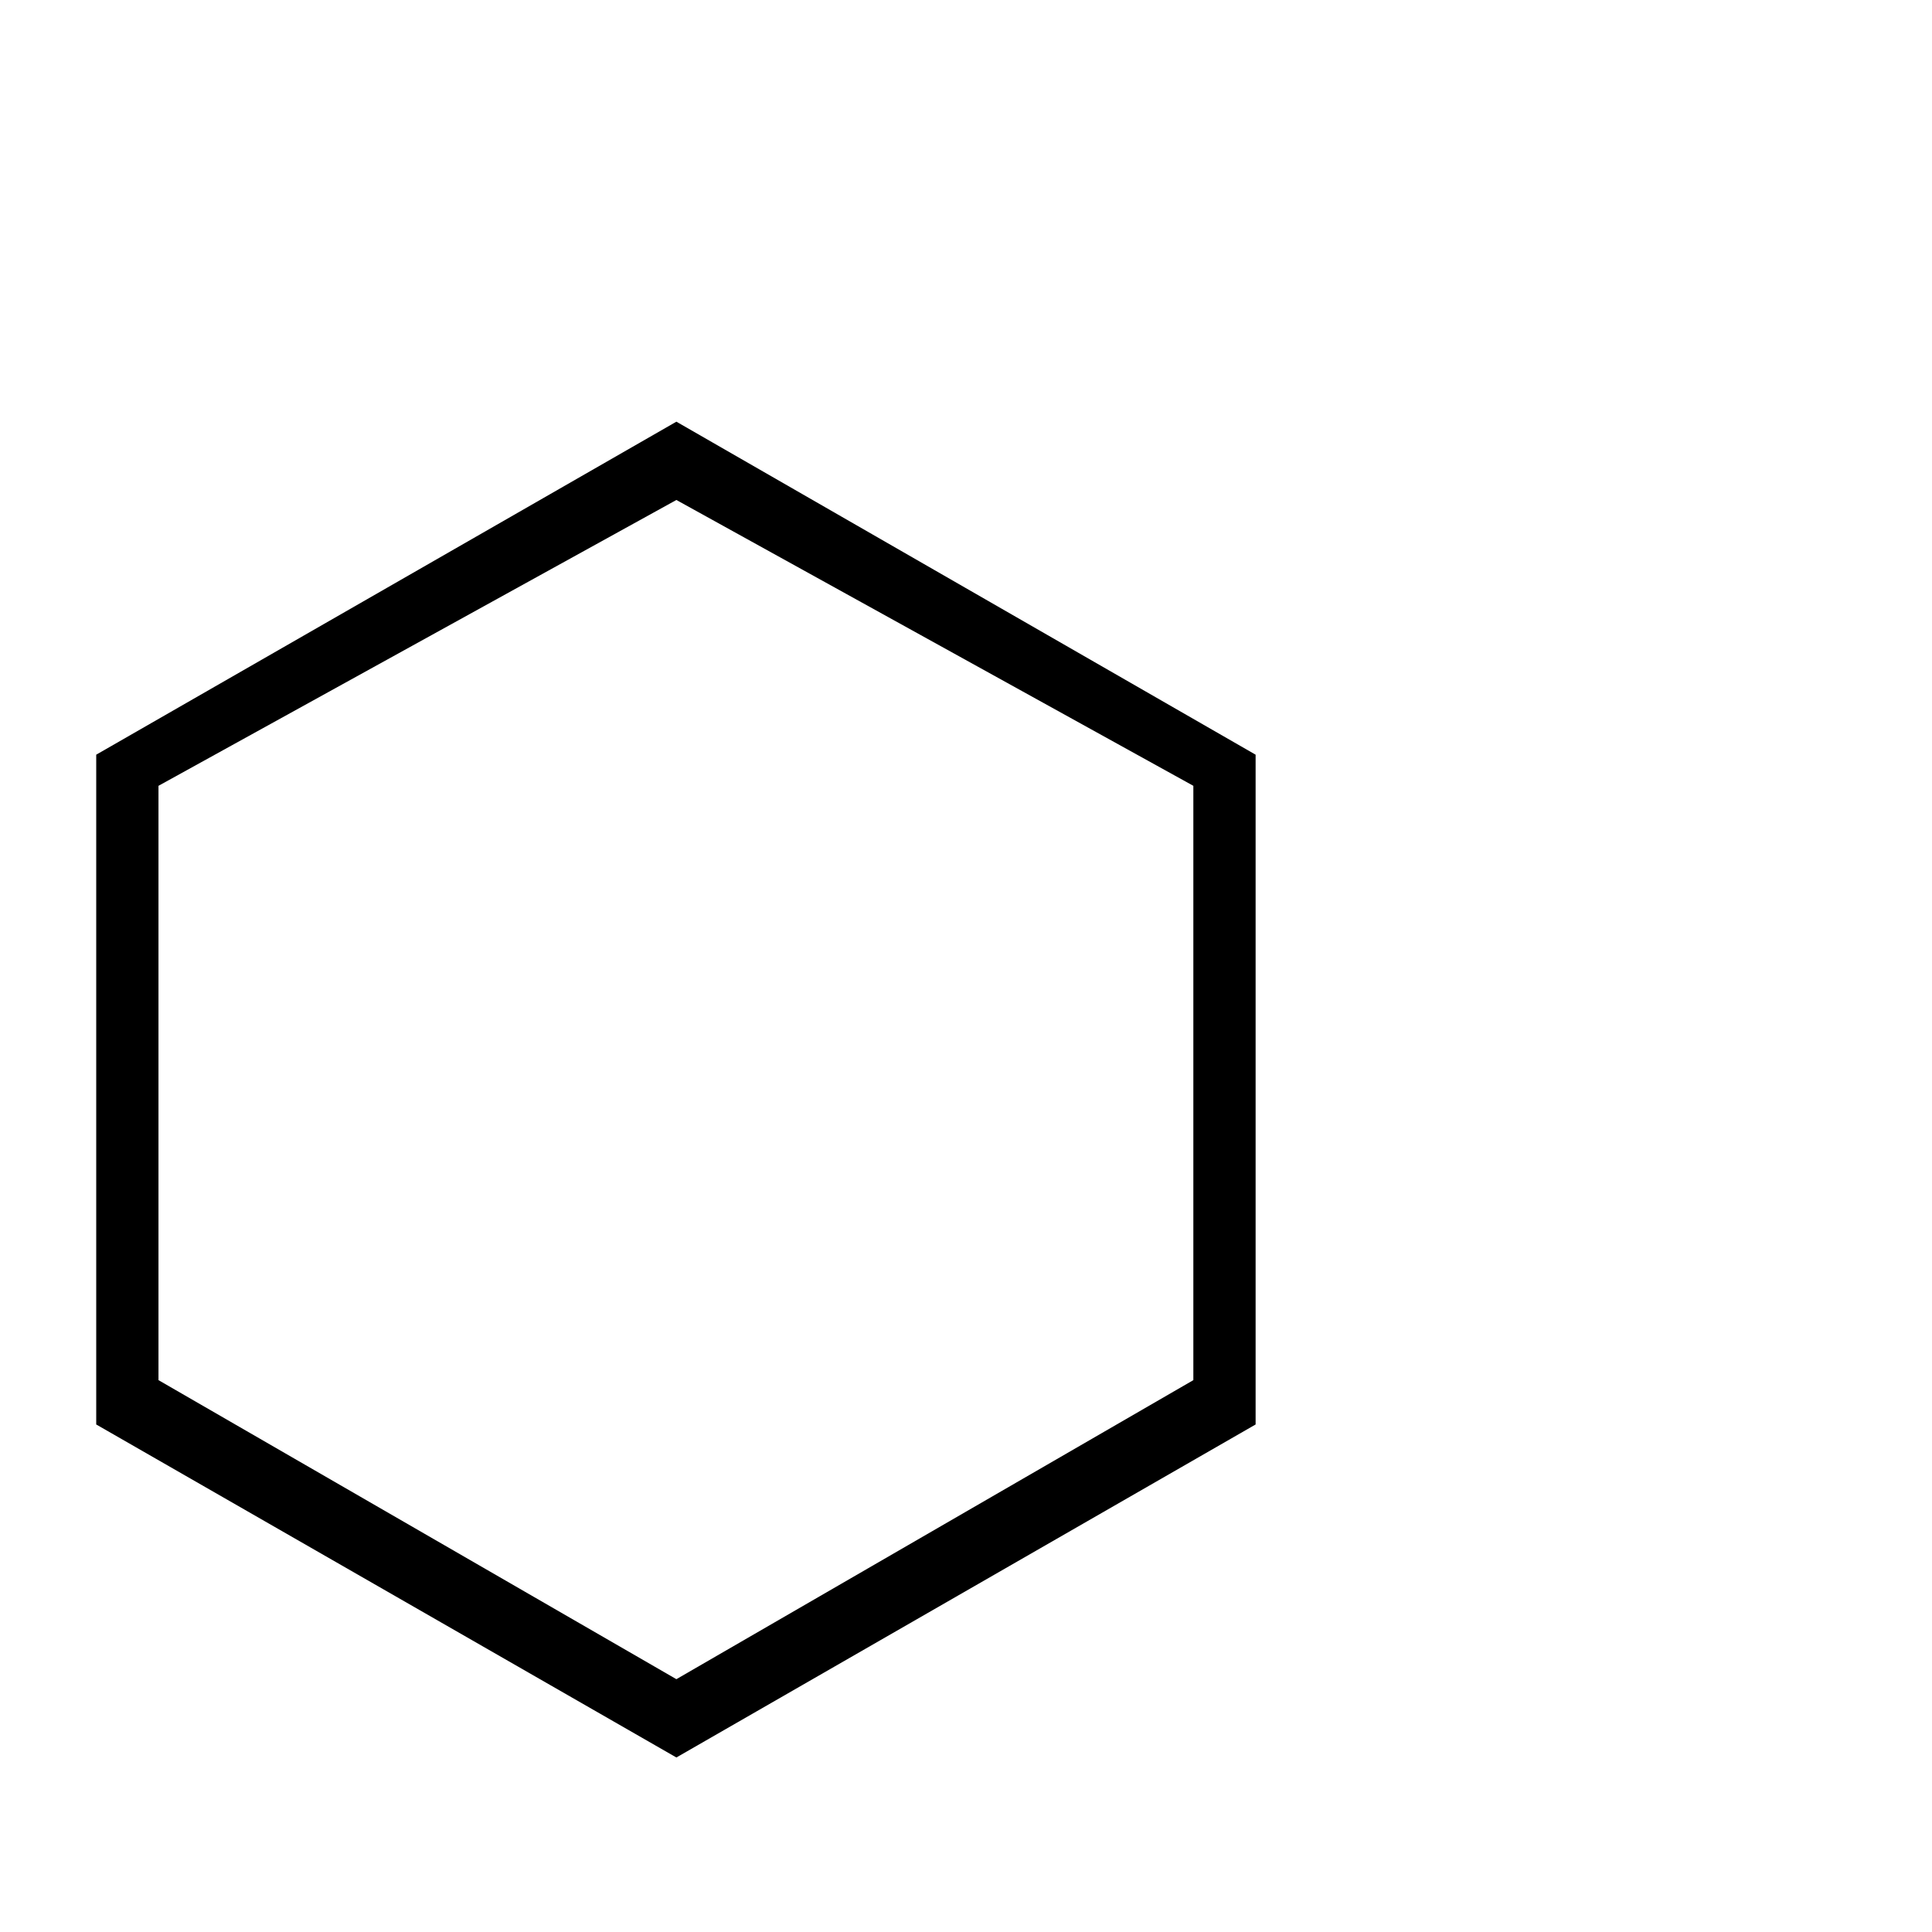
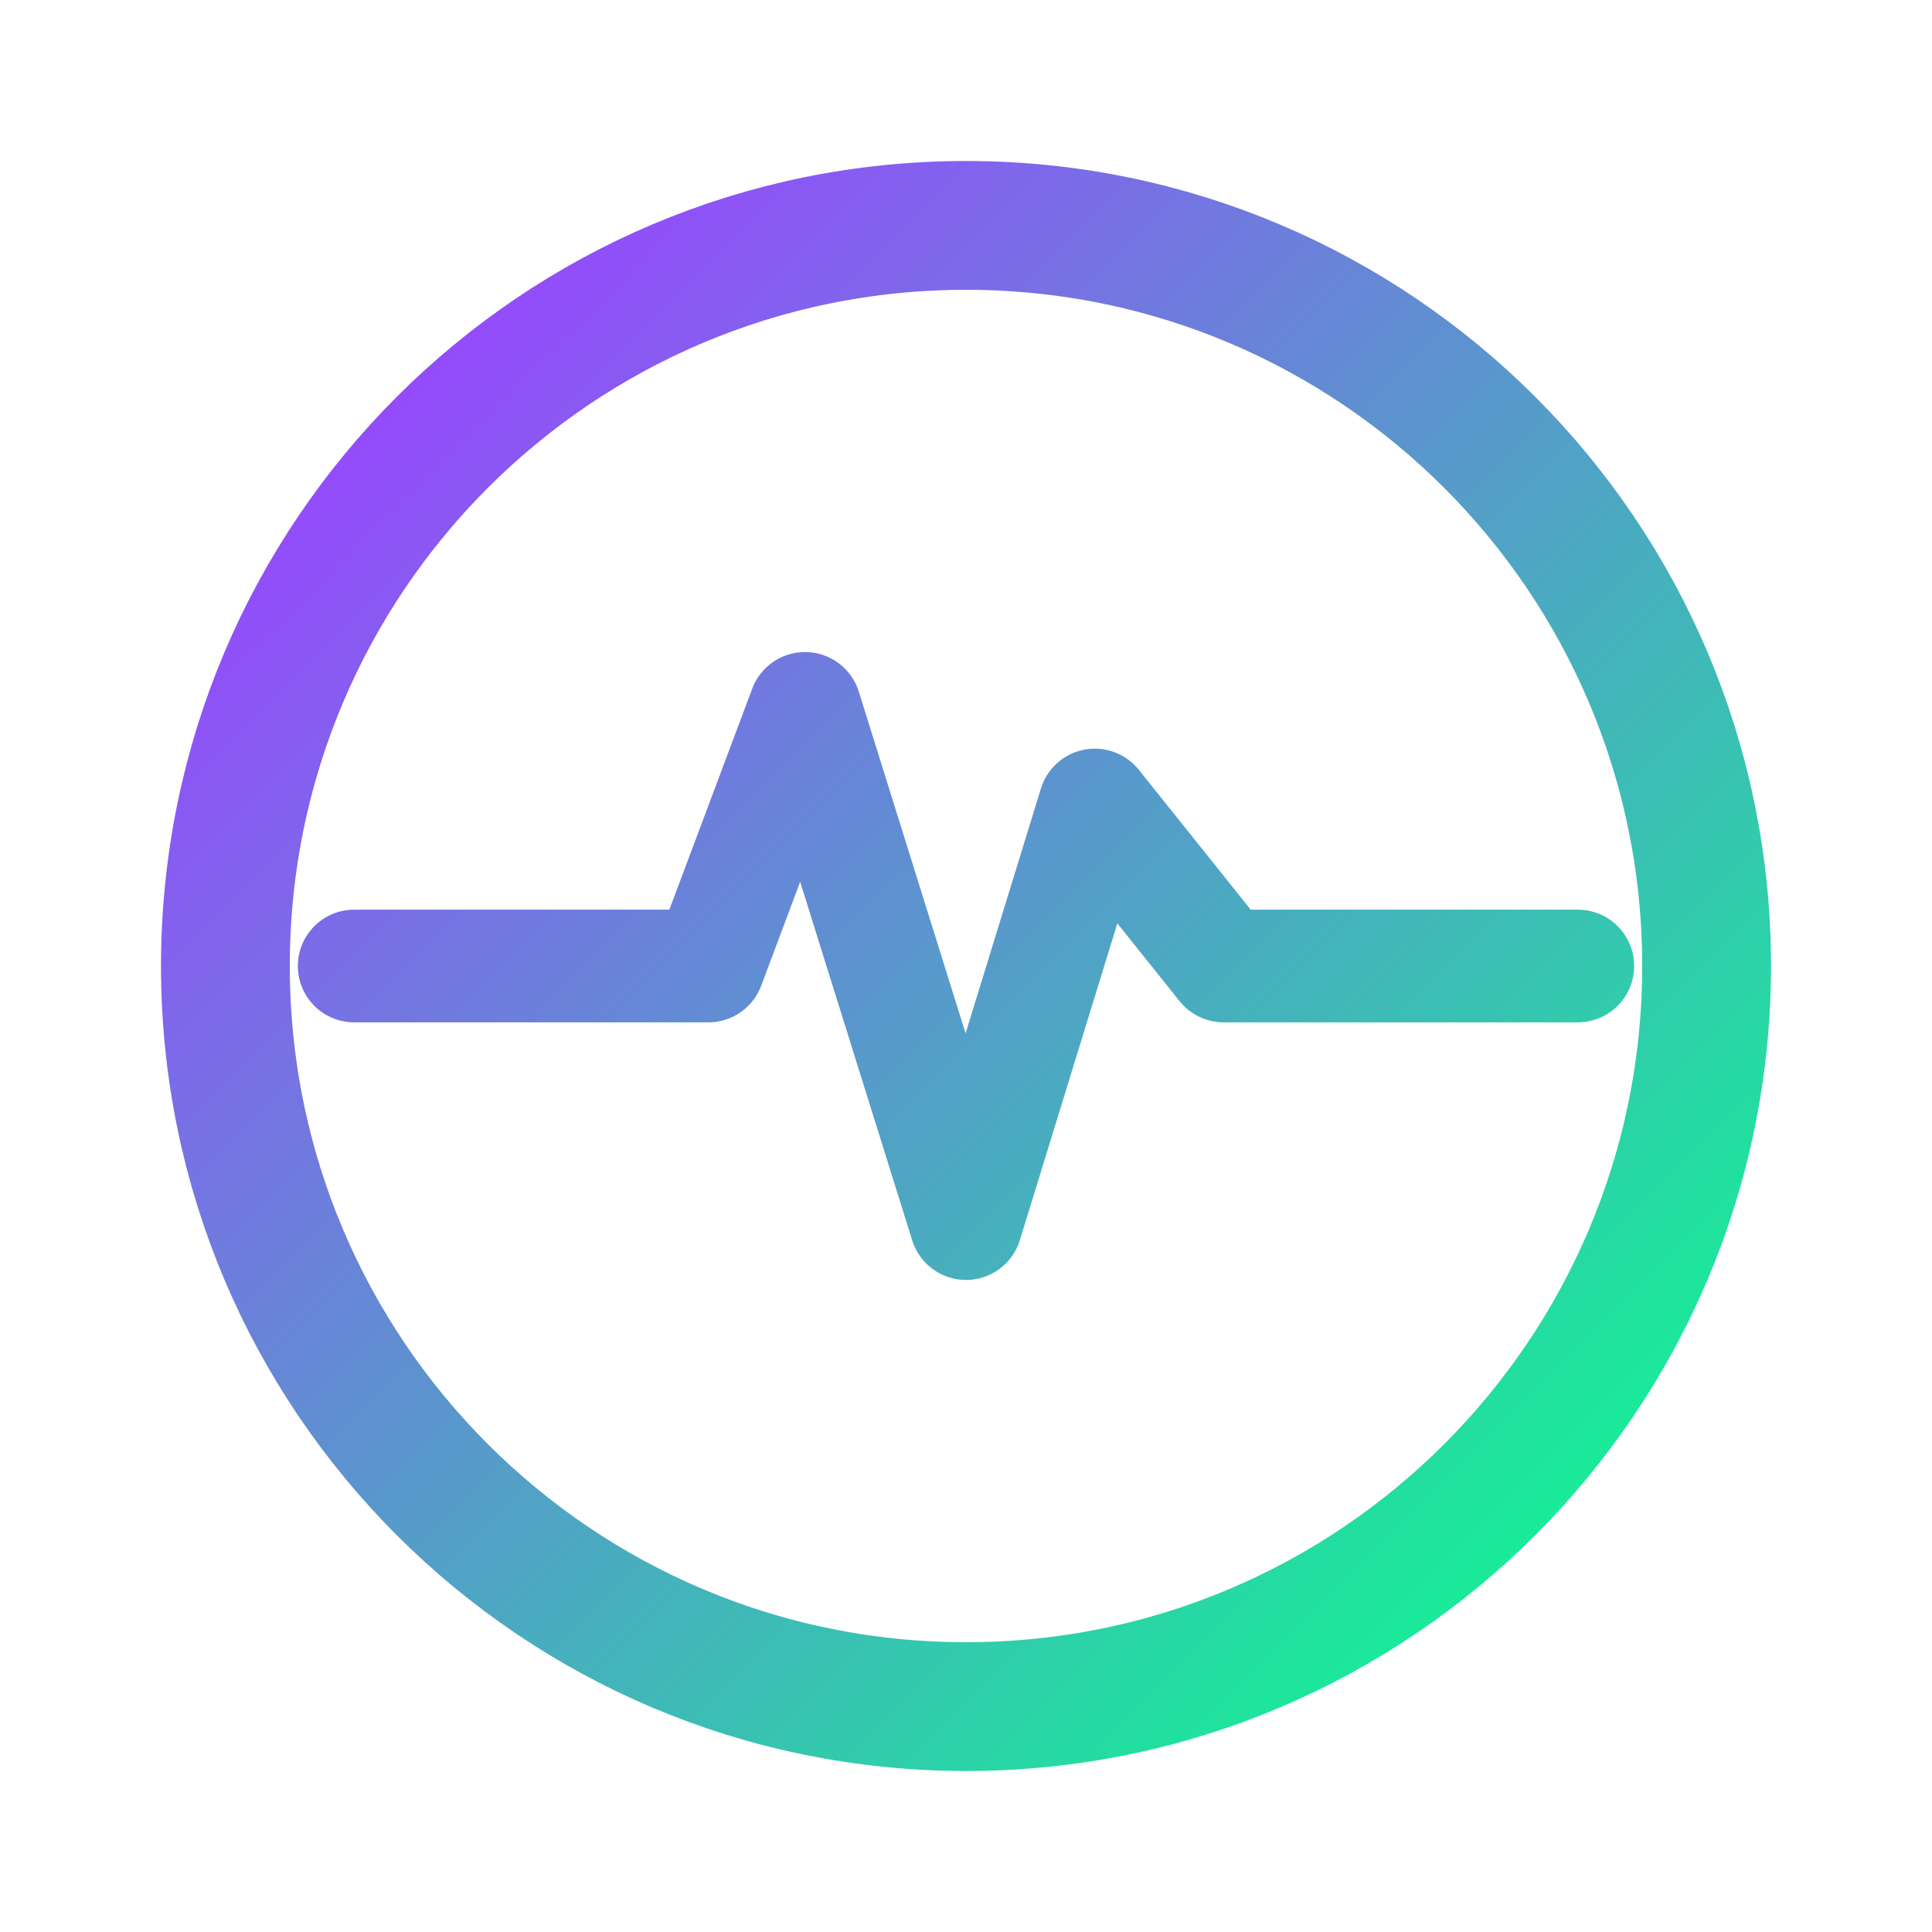
- <svg xmlns="http://www.w3.org/2000/svg" viewBox="0 0 32 32">
-   <text y="26" font-size="28">⬡</text>
+ <svg xmlns="http://www.w3.org/2000/svg" viewBox="0 0 120 120" fill="none">
+   <defs>
+     <linearGradient id="g" x1="22" y1="22" x2="98" y2="98" gradientUnits="userSpaceOnUse">
+       <stop stop-color="#9945FF" />
+       <stop offset="1" stop-color="#14F195" />
+     </linearGradient>
+   </defs>
+   <circle cx="60" cy="60" r="46" stroke="url(#g)" stroke-width="8" />
+   <path d="M22 60 L44 60 L50 44 L60 76 L68 50 L76 60 L98 60" stroke="url(#g)" stroke-width="7" stroke-linecap="round" stroke-linejoin="round" />
</svg>
